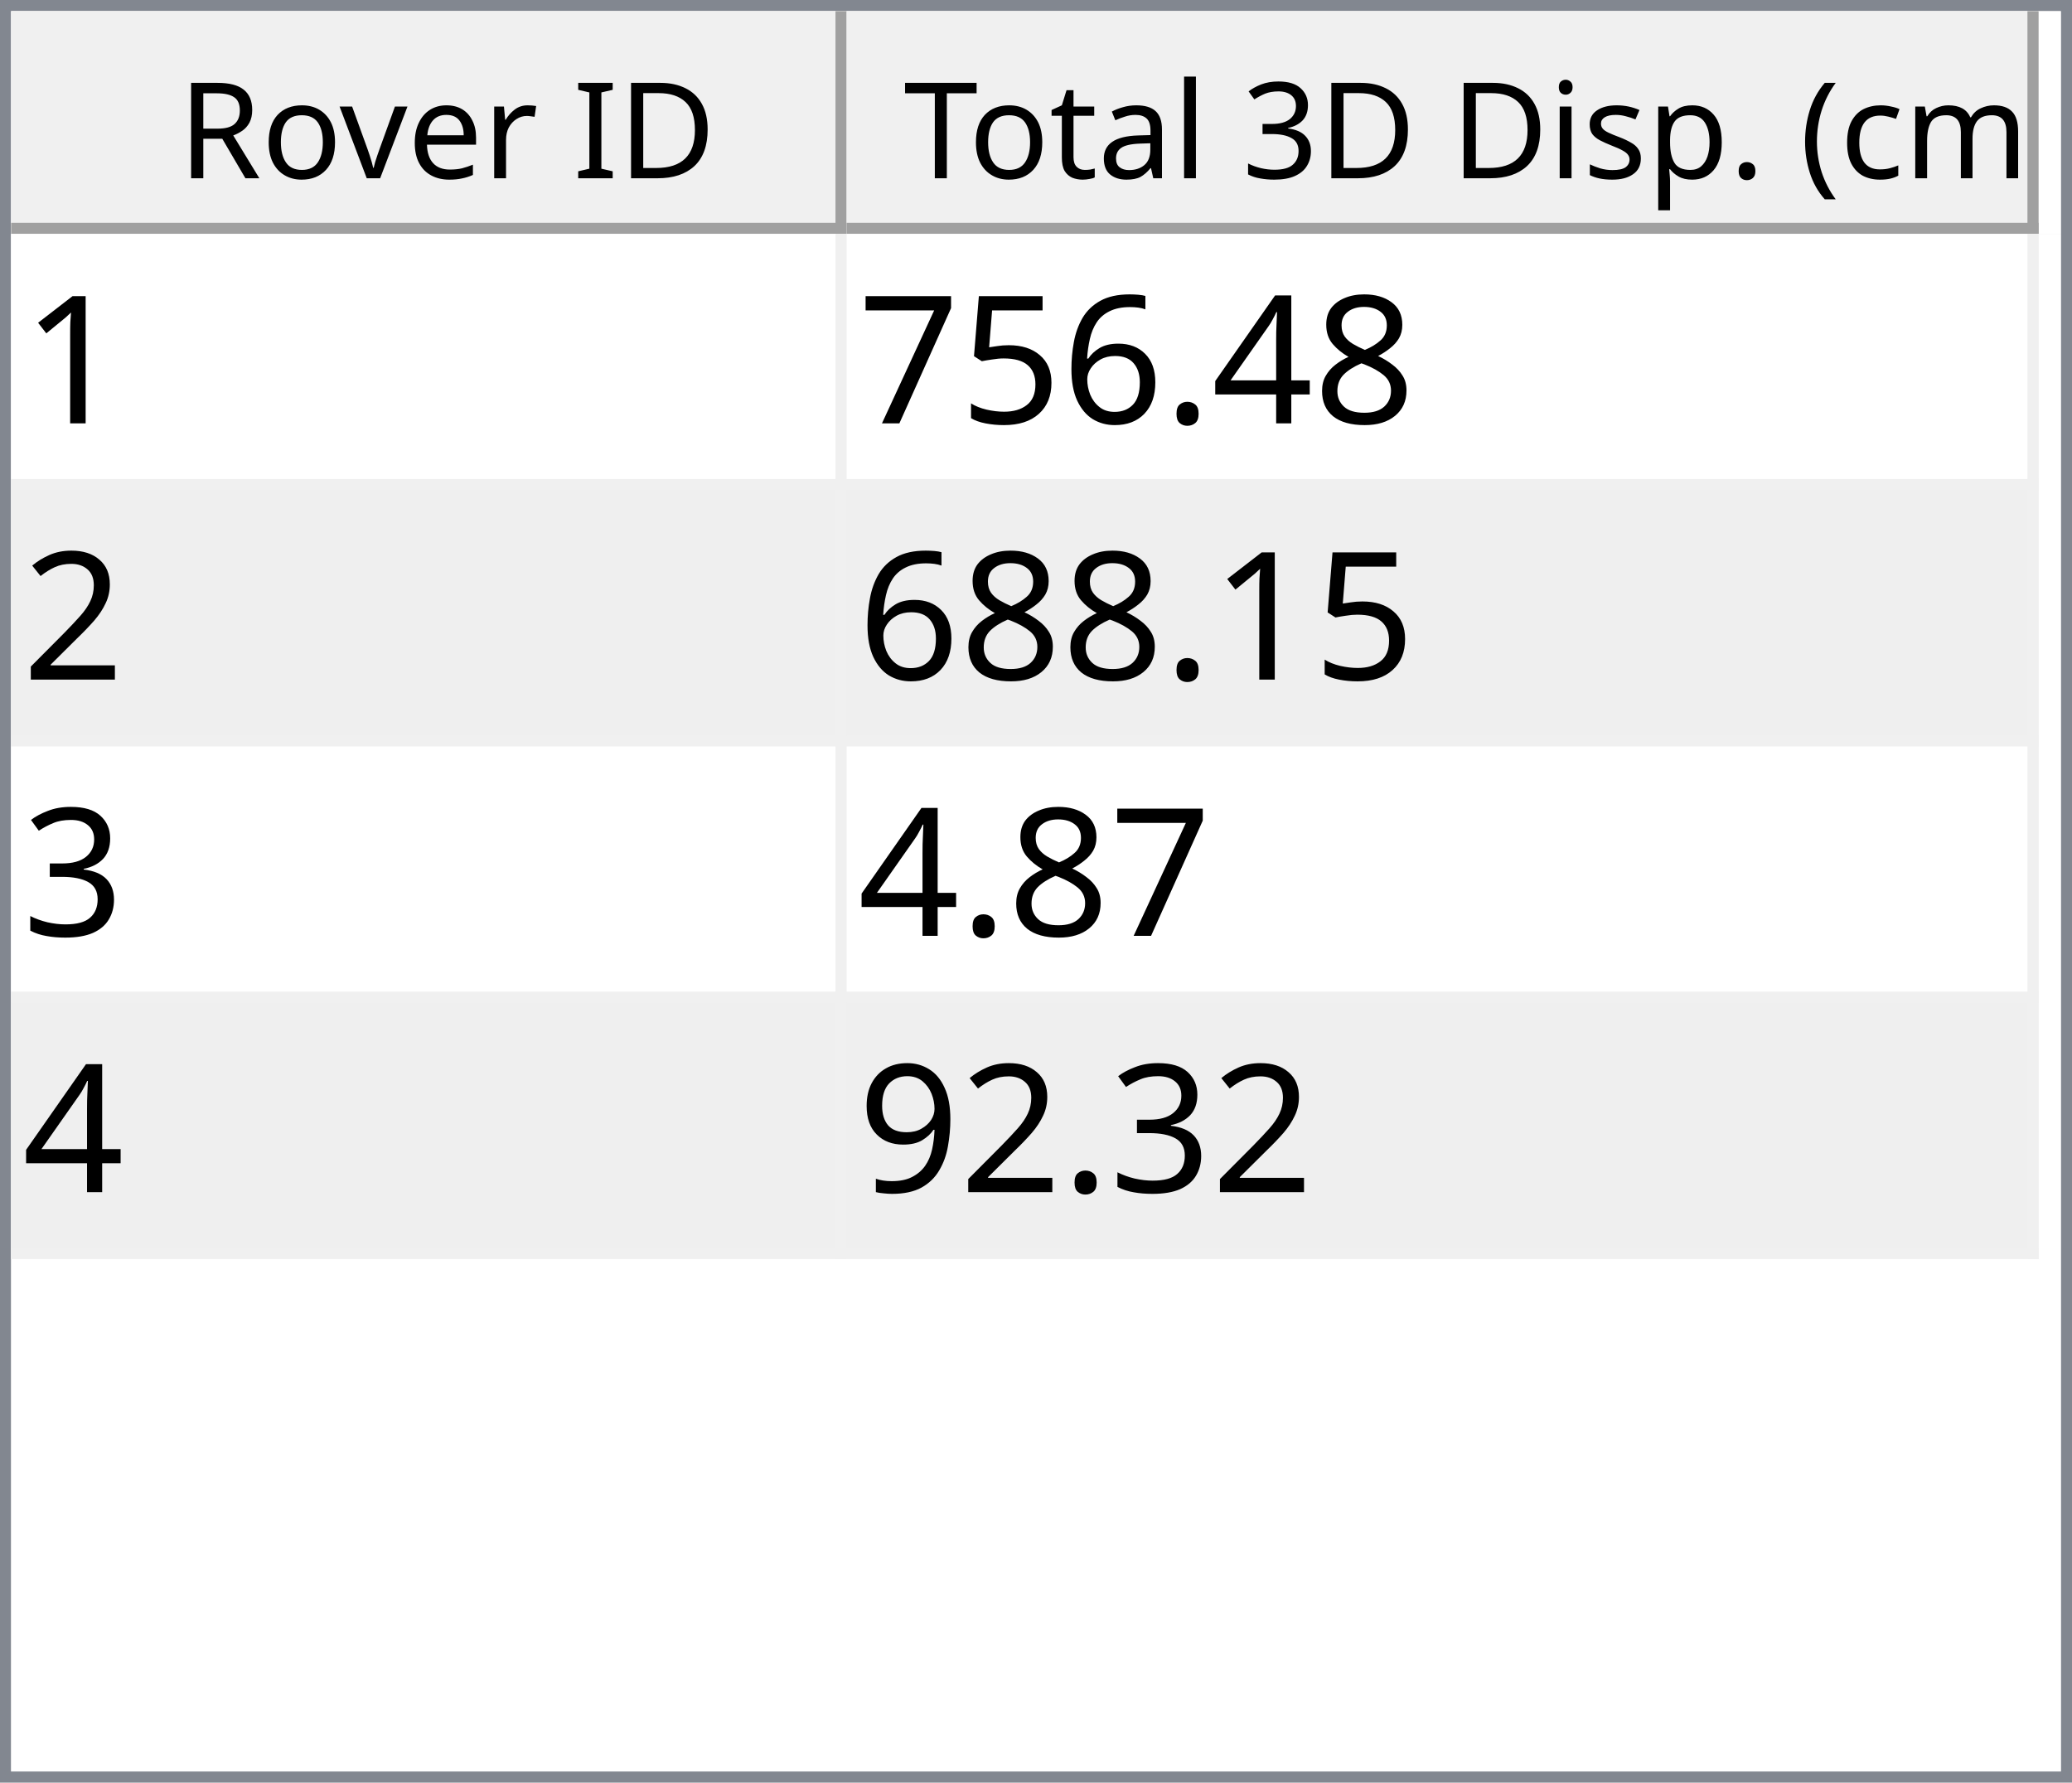
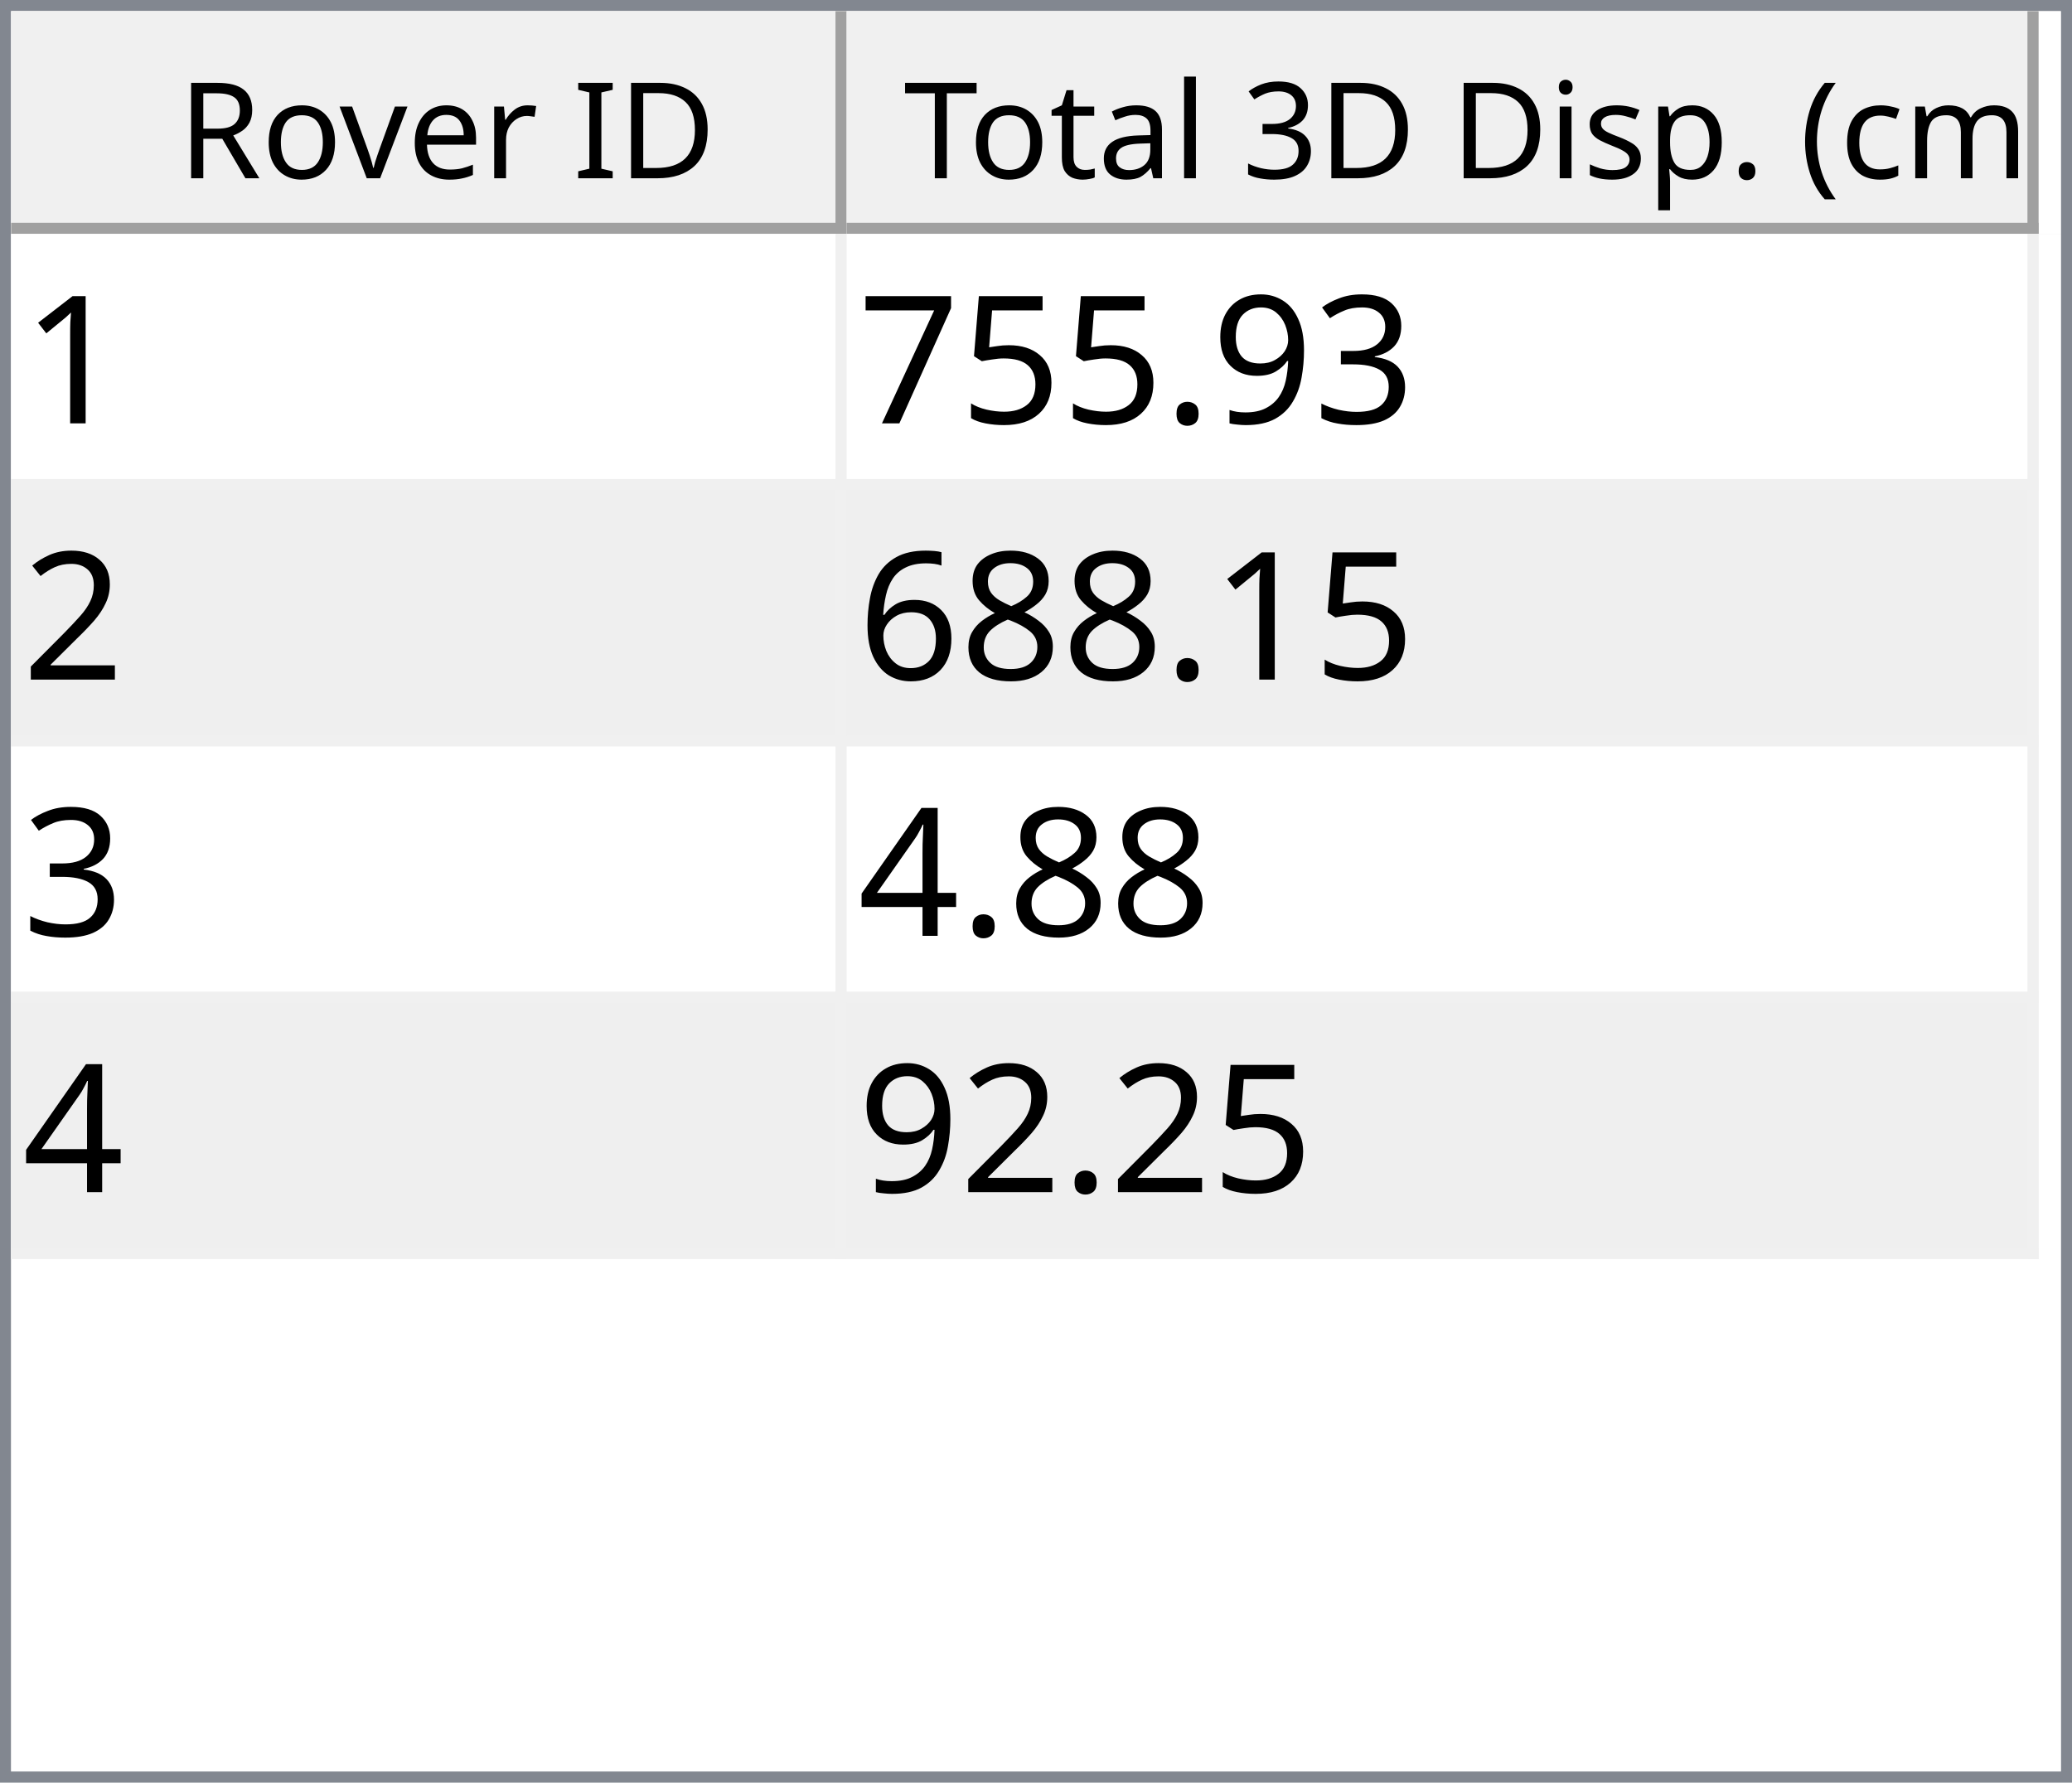
<svg xmlns="http://www.w3.org/2000/svg" style="fill-opacity:1; color-rendering:auto; color-interpolation:auto; text-rendering:auto; stroke:black; stroke-linecap:square; stroke-miterlimit:10; shape-rendering:auto; stroke-opacity:1; fill:black; stroke-dasharray:none; font-weight:normal; stroke-width:1; font-family:'Dialog'; font-style:normal; stroke-linejoin:miter; font-size:12px; stroke-dashoffset:0; image-rendering:auto;" width="186" height="160">
  <defs id="genericDefs" />
  <g>
    <defs id="defs1">
      <clipPath clipPathUnits="userSpaceOnUse" id="clipPath1">
        <path d="M0 0 L186 0 L186 160 L0 160 L0 0 Z" />
      </clipPath>
      <clipPath clipPathUnits="userSpaceOnUse" id="clipPath2">
        <path d="M0 0 L0 160 L186 160 L186 0 Z" />
      </clipPath>
      <clipPath clipPathUnits="userSpaceOnUse" id="clipPath3">
        <path d="M0 0 L0 20 L184 20 L184 0 Z" />
      </clipPath>
      <clipPath clipPathUnits="userSpaceOnUse" id="clipPath4">
        <path d="M0 0 L0 20 L75 20 L75 0 Z" />
      </clipPath>
      <clipPath clipPathUnits="userSpaceOnUse" id="clipPath5">
        <path d="M1 1 L1 19 L74 19 L74 1 Z" />
      </clipPath>
      <clipPath clipPathUnits="userSpaceOnUse" id="clipPath6">
        <path d="M0 0 L0 18 L73 18 L73 0 Z" />
      </clipPath>
      <clipPath clipPathUnits="userSpaceOnUse" id="clipPath7">
        <path d="M-0.5 -0.5 L-0.5 19.5 L74.5 19.5 L74.5 -0.5 Z" />
      </clipPath>
      <clipPath clipPathUnits="userSpaceOnUse" id="clipPath8">
        <path d="M0 0 L0 20 L107 20 L107 0 Z" />
      </clipPath>
      <clipPath clipPathUnits="userSpaceOnUse" id="clipPath9">
        <path d="M1 1 L1 19 L106 19 L106 1 Z" />
      </clipPath>
      <clipPath clipPathUnits="userSpaceOnUse" id="clipPath10">
        <path d="M0 0 L0 18 L105 18 L105 0 Z" />
      </clipPath>
      <clipPath clipPathUnits="userSpaceOnUse" id="clipPath11">
        <path d="M-0.5 -0.5 L-0.5 19.5 L106.5 19.5 L106.5 -0.5 Z" />
      </clipPath>
      <clipPath clipPathUnits="userSpaceOnUse" id="clipPath12">
        <path d="M0 0 L0 138 L184 138 L184 0 Z" />
      </clipPath>
      <clipPath clipPathUnits="userSpaceOnUse" id="clipPath13">
        <path d="M0 0 L0 92 L182 92 L182 0 Z" />
      </clipPath>
      <clipPath clipPathUnits="userSpaceOnUse" id="clipPath14">
        <path d="M-0.5 -0.5 L-0.5 91.5 L181.5 91.5 L181.5 -0.5 Z" />
      </clipPath>
      <clipPath clipPathUnits="userSpaceOnUse" id="clipPath15">
        <path d="M0 0 L0 22 L74 22 L74 0 Z" />
      </clipPath>
      <clipPath clipPathUnits="userSpaceOnUse" id="clipPath16">
        <path d="M0 0 L0 22 L106 22 L106 0 Z" />
      </clipPath>
      <font horiz-adv-x="64.551" id="font1">
        <font-face ascent="107.91" descent="25.098" units-per-em="100" style="font-style:normal; font-family:Segoe UI; font-weight:normal;" />
        <missing-glyph horiz-adv-x="64.551" d="M8.109 0 L8.109 68.266 L56.453 68.266 L56.453 0 L8.109 0 ZM15.328 7.234 L49.219 7.234 L49.219 61.031 L15.328 61.031 L15.328 7.234 Z" />
        <glyph unicode="D" horiz-adv-x="70.117" d="M9.188 0 L9.188 70.016 L28.516 70.016 Q65.531 70.016 65.531 35.891 Q65.531 19.672 55.25 9.836 Q44.969 0 27.734 0 L9.188 0 ZM17.391 62.594 L17.391 7.422 L27.828 7.422 Q41.609 7.422 49.273 14.797 Q56.938 22.172 56.938 35.688 Q56.938 62.594 28.328 62.594 L17.391 62.594 Z" />
        <glyph unicode="I" horiz-adv-x="26.611" d="M17.391 0 L9.188 0 L9.188 70.016 L17.391 70.016 L17.391 0 Z" />
        <glyph unicode=" " horiz-adv-x="27.393" d="" />
        <glyph unicode="r" horiz-adv-x="34.766" d="M34.188 41.891 Q32.078 43.5 28.125 43.5 Q23 43.5 19.555 38.672 Q16.109 33.844 16.109 25.484 L16.109 0 L8.109 0 L8.109 50 L16.109 50 L16.109 39.703 L16.312 39.703 Q18.016 44.969 21.531 47.922 Q25.047 50.875 29.391 50.875 Q32.516 50.875 34.188 50.203 L34.188 41.891 Z" />
        <glyph unicode="e" horiz-adv-x="52.295" d="M48.297 23 L12.984 23 Q13.188 14.656 17.484 10.109 Q21.781 5.562 29.297 5.562 Q37.75 5.562 44.828 11.141 L44.828 3.609 Q38.234 -1.172 27.391 -1.172 Q16.797 -1.172 10.742 5.641 Q4.688 12.453 4.688 24.812 Q4.688 36.469 11.305 43.82 Q17.922 51.172 27.734 51.172 Q37.547 51.172 42.922 44.828 Q48.297 38.484 48.297 27.203 L48.297 23 ZM40.094 29.781 Q40.047 36.719 36.75 40.578 Q33.453 44.438 27.594 44.438 Q21.922 44.438 17.969 40.383 Q14.016 36.328 13.094 29.781 L40.094 29.781 Z" />
        <glyph unicode="v" horiz-adv-x="47.9" d="M47.406 50 L27.484 0 L19.625 0 L0.688 50 L9.469 50 L22.172 13.672 Q23.578 9.672 23.922 6.688 L24.125 6.688 Q24.609 10.453 25.688 13.484 L38.969 50 L47.406 50 Z" />
        <glyph unicode="o" horiz-adv-x="58.594" d="M29 -1.172 Q17.922 -1.172 11.305 5.836 Q4.688 12.844 4.688 24.422 Q4.688 37.016 11.57 44.094 Q18.453 51.172 30.172 51.172 Q41.359 51.172 47.633 44.289 Q53.906 37.406 53.906 25.203 Q53.906 13.234 47.141 6.031 Q40.375 -1.172 29 -1.172 ZM29.594 44.438 Q21.875 44.438 17.383 39.188 Q12.891 33.938 12.891 24.703 Q12.891 15.828 17.43 10.695 Q21.969 5.562 29.594 5.562 Q37.359 5.562 41.531 10.594 Q45.703 15.625 45.703 24.906 Q45.703 34.281 41.531 39.359 Q37.359 44.438 29.594 44.438 Z" />
        <glyph unicode="R" horiz-adv-x="59.814" d="M59.375 0 L49.609 0 L37.891 19.625 Q36.281 22.359 34.766 24.289 Q33.25 26.219 31.664 27.438 Q30.078 28.656 28.25 29.219 Q26.422 29.781 24.125 29.781 L17.391 29.781 L17.391 0 L9.188 0 L9.188 70.016 L30.078 70.016 Q34.672 70.016 38.555 68.867 Q42.438 67.719 45.289 65.375 Q48.141 63.031 49.758 59.547 Q51.375 56.062 51.375 51.375 Q51.375 47.703 50.273 44.656 Q49.172 41.609 47.148 39.211 Q45.125 36.812 42.266 35.133 Q39.406 33.453 35.844 32.516 L35.844 32.328 Q37.594 31.547 38.891 30.547 Q40.188 29.547 41.359 28.18 Q42.531 26.812 43.68 25.078 Q44.828 23.344 46.234 21.047 L59.375 0 ZM17.391 62.594 L17.391 37.203 L28.516 37.203 Q31.594 37.203 34.203 38.133 Q36.812 39.062 38.719 40.797 Q40.625 42.531 41.703 45.047 Q42.781 47.562 42.781 50.688 Q42.781 56.297 39.141 59.445 Q35.5 62.594 28.609 62.594 L17.391 62.594 Z" />
        <glyph unicode=")" horiz-adv-x="30.176" d="M8.297 -15.922 L1.172 -15.922 Q16.406 2.344 16.406 26.812 Q16.406 51.469 1.078 70.016 L8.297 70.016 Q23.531 52.156 23.531 26.703 Q23.531 1.375 8.297 -15.922 Z" />
        <glyph unicode="m" horiz-adv-x="86.133" d="M79.109 0 L71.094 0 L71.094 28.719 Q71.094 37.016 68.531 40.727 Q65.969 44.438 59.906 44.438 Q54.781 44.438 51.195 39.75 Q47.609 35.062 47.609 28.516 L47.609 0 L39.594 0 L39.594 29.688 Q39.594 44.438 28.219 44.438 Q22.953 44.438 19.531 40.016 Q16.109 35.594 16.109 28.516 L16.109 0 L8.109 0 L8.109 50 L16.109 50 L16.109 42.094 L16.312 42.094 Q21.625 51.172 31.844 51.172 Q36.969 51.172 40.773 48.312 Q44.578 45.453 46 40.828 Q51.562 51.172 62.594 51.172 Q79.109 51.172 79.109 30.812 L79.109 0 Z" />
        <glyph unicode="c" horiz-adv-x="46.191" d="M42.188 2.297 Q36.422 -1.172 28.516 -1.172 Q17.828 -1.172 11.258 5.789 Q4.688 12.75 4.688 23.828 Q4.688 36.188 11.766 43.68 Q18.844 51.172 30.672 51.172 Q37.25 51.172 42.281 48.734 L42.281 40.531 Q36.719 44.438 30.375 44.438 Q22.703 44.438 17.797 38.945 Q12.891 33.453 12.891 24.516 Q12.891 15.719 17.508 10.641 Q22.125 5.562 29.891 5.562 Q36.422 5.562 42.188 9.906 L42.188 2.297 Z" />
        <glyph unicode="(" horiz-adv-x="30.176" d="M29.109 -15.922 L21.969 -15.922 Q6.844 1.375 6.844 26.703 Q6.844 52.156 21.969 70.016 L29.203 70.016 Q13.875 51.469 13.875 26.812 Q13.875 2.344 29.109 -15.922 Z" />
        <glyph unicode="." horiz-adv-x="21.68" d="M10.891 -1.078 Q8.641 -1.078 7.055 0.539 Q5.469 2.156 5.469 4.391 Q5.469 6.641 7.055 8.273 Q8.641 9.906 10.891 9.906 Q13.188 9.906 14.797 8.273 Q16.406 6.641 16.406 4.391 Q16.406 2.156 14.797 0.539 Q13.188 -1.078 10.891 -1.078 Z" />
        <glyph unicode="p" horiz-adv-x="58.789" d="M16.312 7.234 L16.109 7.234 L16.109 -23 L8.109 -23 L8.109 50 L16.109 50 L16.109 41.219 L16.312 41.219 Q22.219 51.172 33.594 51.172 Q43.266 51.172 48.688 44.461 Q54.109 37.75 54.109 26.469 Q54.109 13.922 48 6.375 Q41.891 -1.172 31.297 -1.172 Q21.578 -1.172 16.312 7.234 ZM16.109 27.391 L16.109 20.406 Q16.109 14.203 20.141 9.883 Q24.172 5.562 30.375 5.562 Q37.641 5.562 41.773 11.133 Q45.906 16.703 45.906 26.609 Q45.906 34.969 42.047 39.703 Q38.188 44.438 31.594 44.438 Q24.609 44.438 20.359 39.578 Q16.109 34.719 16.109 27.391 Z" />
        <glyph unicode="s" horiz-adv-x="42.432" d="M5.078 1.812 L5.078 10.406 Q11.625 5.562 19.484 5.562 Q30.031 5.562 30.031 12.594 Q30.031 14.594 29.125 15.992 Q28.219 17.391 26.68 18.461 Q25.141 19.531 23.07 20.383 Q21 21.234 18.609 22.172 Q15.281 23.484 12.766 24.828 Q10.25 26.172 8.57 27.859 Q6.891 29.547 6.031 31.695 Q5.172 33.844 5.172 36.719 Q5.172 40.234 6.789 42.945 Q8.406 45.656 11.086 47.484 Q13.766 49.312 17.211 50.242 Q20.656 51.172 24.312 51.172 Q30.812 51.172 35.938 48.922 L35.938 40.828 Q30.422 44.438 23.25 44.438 Q21 44.438 19.195 43.922 Q17.391 43.406 16.094 42.477 Q14.797 41.547 14.086 40.258 Q13.375 38.969 13.375 37.406 Q13.375 35.453 14.086 34.133 Q14.797 32.812 16.164 31.789 Q17.531 30.766 19.484 29.938 Q21.438 29.109 23.922 28.125 Q27.25 26.859 29.883 25.516 Q32.516 24.172 34.375 22.484 Q36.234 20.797 37.234 18.602 Q38.234 16.406 38.234 13.375 Q38.234 9.672 36.602 6.938 Q34.969 4.203 32.234 2.398 Q29.5 0.594 25.93 -0.289 Q22.359 -1.172 18.453 -1.172 Q10.75 -1.172 5.078 1.812 Z" />
        <glyph unicode="i" horiz-adv-x="24.219" d="M12.203 62.703 Q10.062 62.703 8.547 64.164 Q7.031 65.625 7.031 67.875 Q7.031 70.125 8.547 71.609 Q10.062 73.094 12.203 73.094 Q14.406 73.094 15.945 71.609 Q17.484 70.125 17.484 67.875 Q17.484 65.719 15.945 64.211 Q14.406 62.703 12.203 62.703 ZM16.109 0 L8.109 0 L8.109 50 L16.109 50 L16.109 0 Z" />
        <glyph unicode="3" horiz-adv-x="53.906" d="M46.531 19.828 Q46.531 15.094 44.75 11.211 Q42.969 7.328 39.719 4.57 Q36.469 1.812 31.93 0.297 Q27.391 -1.219 21.922 -1.219 Q11.922 -1.219 6 2.594 L6 11.188 Q13.094 5.609 22.219 5.609 Q25.875 5.609 28.828 6.539 Q31.781 7.469 33.906 9.227 Q36.031 10.984 37.18 13.477 Q38.328 15.969 38.328 19.094 Q38.328 32.812 18.797 32.812 L12.984 32.812 L12.984 39.594 L18.5 39.594 Q35.797 39.594 35.797 52.484 Q35.797 64.406 22.609 64.406 Q15.188 64.406 8.688 59.422 L8.688 67.188 Q15.375 71.188 24.609 71.188 Q29 71.188 32.57 69.969 Q36.141 68.75 38.68 66.555 Q41.219 64.359 42.609 61.281 Q44 58.203 44 54.5 Q44 40.672 30.031 36.719 L30.031 36.531 Q33.594 36.141 36.625 34.797 Q39.656 33.453 41.852 31.305 Q44.047 29.156 45.289 26.25 Q46.531 23.344 46.531 19.828 Z" />
        <glyph unicode="l" horiz-adv-x="24.219" d="M16.109 0 L8.109 0 L8.109 74.031 L16.109 74.031 L16.109 0 Z" />
        <glyph unicode="a" horiz-adv-x="50.879" d="M43.891 0 L35.891 0 L35.891 7.812 L35.688 7.812 Q30.469 -1.172 20.312 -1.172 Q12.844 -1.172 8.617 2.781 Q4.391 6.734 4.391 13.281 Q4.391 27.297 20.906 29.594 L35.891 31.688 Q35.891 44.438 25.594 44.438 Q16.547 44.438 9.281 38.281 L9.281 46.484 Q16.656 51.172 26.266 51.172 Q43.891 51.172 43.891 32.516 L43.891 0 ZM35.891 25.297 L23.828 23.641 Q18.266 22.859 15.43 20.875 Q12.594 18.891 12.594 13.875 Q12.594 10.203 15.211 7.883 Q17.828 5.562 22.172 5.562 Q28.125 5.562 32.008 9.742 Q35.891 13.922 35.891 20.312 L35.891 25.297 Z" />
        <glyph unicode="t" horiz-adv-x="33.887" d="M31.297 0.484 Q28.469 -1.078 23.828 -1.078 Q10.688 -1.078 10.688 13.578 L10.688 43.172 L2.094 43.172 L2.094 50 L10.688 50 L10.688 62.203 L18.703 64.797 L18.703 50 L31.297 50 L31.297 43.172 L18.703 43.172 L18.703 14.984 Q18.703 9.969 20.414 7.82 Q22.125 5.672 26.078 5.672 Q29.109 5.672 31.297 7.328 L31.297 0.484 Z" />
        <glyph unicode="T" horiz-adv-x="52.393" d="M50.594 62.594 L30.375 62.594 L30.375 0 L22.172 0 L22.172 62.594 L2 62.594 L2 70.016 L50.594 70.016 L50.594 62.594 Z" />
      </font>
      <font horiz-adv-x="75.0" id="font2">
        <font-face ascent="100.537" descent="21.973" units-per-em="100" style="font-style:normal; font-family:sans-serif; font-weight:normal;" />
        <missing-glyph horiz-adv-x="75.0" d="M12.5 0 L12.5 62.5 L62.5 62.5 L62.5 0 L12.5 0 ZM14.062 1.562 L60.938 1.562 L60.938 60.938 L14.062 60.938 L14.062 1.562 Z" />
        <glyph unicode="1" horiz-adv-x="55.615" d="M37.25 0 L28.469 0 L28.469 56 Q25.297 52.984 20.141 49.953 Q14.984 46.922 10.891 45.406 L10.891 53.906 Q18.266 57.375 23.781 62.305 Q29.297 67.234 31.594 71.875 L37.25 71.875 L37.25 0 Z" />
-         <glyph unicode="8" horiz-adv-x="55.615" d="M17.672 38.812 Q12.203 40.828 9.57 44.539 Q6.938 48.25 6.938 53.422 Q6.938 61.234 12.555 66.555 Q18.172 71.875 27.484 71.875 Q36.859 71.875 42.578 66.43 Q48.297 60.984 48.297 53.172 Q48.297 48.188 45.68 44.508 Q43.062 40.828 37.75 38.812 Q44.344 36.672 47.781 31.883 Q51.219 27.094 51.219 20.453 Q51.219 11.281 44.727 5.031 Q38.234 -1.219 27.641 -1.219 Q17.047 -1.219 10.547 5.055 Q4.047 11.328 4.047 20.703 Q4.047 27.688 7.594 32.398 Q11.141 37.109 17.672 38.812 ZM15.922 53.719 Q15.922 48.641 19.195 45.414 Q22.469 42.188 27.688 42.188 Q32.766 42.188 36.016 45.383 Q39.266 48.578 39.266 53.219 Q39.266 58.062 35.914 61.359 Q32.562 64.656 27.594 64.656 Q22.562 64.656 19.242 61.43 Q15.922 58.203 15.922 53.719 ZM13.094 20.656 Q13.094 16.891 14.875 13.375 Q16.656 9.859 20.172 7.93 Q23.688 6 27.734 6 Q34.031 6 38.133 10.055 Q42.234 14.109 42.234 20.359 Q42.234 26.703 38.016 30.859 Q33.797 35.016 27.438 35.016 Q21.234 35.016 17.164 30.914 Q13.094 26.812 13.094 20.656 Z" />
-         <glyph unicode="4" horiz-adv-x="55.615" d="M32.328 0 L32.328 17.141 L1.266 17.141 L1.266 25.203 L33.938 71.578 L41.109 71.578 L41.109 25.203 L50.781 25.203 L50.781 17.141 L41.109 17.141 L41.109 0 L32.328 0 ZM32.328 25.203 L32.328 57.469 L9.906 25.203 L32.328 25.203 Z" />
+         <glyph unicode="3" horiz-adv-x="55.615" d="M4.203 18.891 L12.984 20.062 Q14.5 12.594 18.141 9.297 Q21.781 6 27 6 Q33.203 6 37.477 10.297 Q41.75 14.594 41.75 20.953 Q41.75 27 37.797 30.93 Q33.844 34.859 27.734 34.859 Q25.25 34.859 21.531 33.891 L22.516 41.609 Q23.391 41.5 23.922 41.5 Q29.547 41.5 34.039 44.43 Q38.531 47.359 38.531 53.469 Q38.531 58.297 35.258 61.477 Q31.984 64.656 26.812 64.656 Q21.688 64.656 18.266 61.43 Q14.844 58.203 13.875 51.766 L5.078 53.328 Q6.688 62.156 12.398 67.016 Q18.109 71.875 26.609 71.875 Q32.469 71.875 37.398 69.359 Q42.328 66.844 44.945 62.5 Q47.562 58.156 47.562 53.266 Q47.562 48.641 45.07 44.828 Q42.578 41.016 37.703 38.766 Q44.047 37.312 47.562 32.695 Q51.078 28.078 51.078 21.141 Q51.078 11.766 44.242 5.25 Q37.406 -1.266 26.953 -1.266 Q17.531 -1.266 11.305 4.352 Q5.078 9.969 4.203 18.891 Z" />
+         <glyph unicode="9" horiz-adv-x="55.615" d="M5.469 16.547 L13.922 17.328 Q14.984 11.375 18.016 8.688 Q21.047 6 25.781 6 Q29.828 6 32.883 7.859 Q35.938 9.719 37.891 12.82 Q39.844 15.922 41.164 21.195 Q42.484 26.469 42.484 31.938 Q42.484 32.516 42.438 33.688 Q39.797 29.5 35.234 26.883 Q30.672 24.266 25.344 24.266 Q16.453 24.266 10.305 30.711 Q4.156 37.156 4.156 47.703 Q4.156 58.594 10.578 65.234 Q17 71.875 26.656 71.875 Q33.641 71.875 39.43 68.117 Q45.219 64.359 48.219 57.398 Q51.219 50.438 51.219 37.25 Q51.219 23.531 48.242 15.406 Q45.266 7.281 39.383 3.031 Q33.5 -1.219 25.594 -1.219 Q17.188 -1.219 11.867 3.445 Q6.547 8.109 5.469 16.547 ZM41.453 48.141 Q41.453 55.719 37.43 60.156 Q33.406 64.594 27.734 64.594 Q21.875 64.594 17.531 59.812 Q13.188 55.031 13.188 47.406 Q13.188 40.578 17.312 36.305 Q21.438 32.031 27.484 32.031 Q33.594 32.031 37.523 36.305 Q41.453 40.578 41.453 48.141 Z" />
        <glyph unicode="." horiz-adv-x="27.783" d="M9.078 0 L9.078 10.016 L19.094 10.016 L19.094 0 L9.078 0 Z" />
-         <glyph unicode="6" horiz-adv-x="55.615" d="M49.75 54.047 L41.016 53.375 Q39.844 58.547 37.703 60.891 Q34.125 64.656 28.906 64.656 Q24.703 64.656 21.531 62.312 Q17.391 59.281 14.992 53.469 Q12.594 47.656 12.5 36.922 Q15.672 41.75 20.266 44.094 Q24.859 46.438 29.891 46.438 Q38.672 46.438 44.852 39.969 Q51.031 33.5 51.031 23.25 Q51.031 16.5 48.125 10.719 Q45.219 4.938 40.141 1.859 Q35.062 -1.219 28.609 -1.219 Q17.625 -1.219 10.695 6.859 Q3.766 14.938 3.766 33.5 Q3.766 54.25 11.422 63.672 Q18.109 71.875 29.438 71.875 Q37.891 71.875 43.289 67.141 Q48.688 62.406 49.75 54.047 ZM13.875 23.188 Q13.875 18.656 15.797 14.508 Q17.719 10.359 21.188 8.18 Q24.656 6 28.469 6 Q34.031 6 38.039 10.492 Q42.047 14.984 42.047 22.703 Q42.047 30.125 38.086 34.398 Q34.125 38.672 28.125 38.672 Q22.172 38.672 18.023 34.398 Q13.875 30.125 13.875 23.188 Z" />
        <glyph unicode="5" horiz-adv-x="55.615" d="M4.156 18.75 L13.375 19.531 Q14.406 12.797 18.141 9.398 Q21.875 6 27.156 6 Q33.5 6 37.891 10.789 Q42.281 15.578 42.281 23.484 Q42.281 31 38.062 35.352 Q33.844 39.703 27 39.703 Q22.75 39.703 19.336 37.773 Q15.922 35.844 13.969 32.766 L5.719 33.844 L12.641 70.609 L48.25 70.609 L48.25 62.203 L19.672 62.203 L15.828 42.969 Q22.266 47.469 29.344 47.469 Q38.719 47.469 45.164 40.969 Q51.609 34.469 51.609 24.266 Q51.609 14.547 45.953 7.469 Q39.062 -1.219 27.156 -1.219 Q17.391 -1.219 11.211 4.25 Q5.031 9.719 4.156 18.75 Z" />
        <glyph unicode="7" horiz-adv-x="55.615" d="M4.734 62.203 L4.734 70.656 L51.078 70.656 L51.078 63.812 Q44.234 56.547 37.523 44.484 Q30.812 32.422 27.156 19.672 Q24.516 10.688 23.781 0 L14.75 0 Q14.891 8.453 18.062 20.414 Q21.234 32.375 27.172 43.484 Q33.109 54.594 39.797 62.203 L4.734 62.203 Z" />
        <glyph unicode="2" horiz-adv-x="55.615" d="M50.344 8.453 L50.344 0 L3.031 0 Q2.938 3.172 4.047 6.109 Q5.859 10.938 9.836 15.625 Q13.812 20.312 21.344 26.469 Q33.016 36.031 37.117 41.625 Q41.219 47.219 41.219 52.203 Q41.219 57.422 37.477 61.008 Q33.734 64.594 27.734 64.594 Q21.391 64.594 17.578 60.789 Q13.766 56.984 13.719 50.25 L4.688 51.172 Q5.609 61.281 11.664 66.578 Q17.719 71.875 27.938 71.875 Q38.234 71.875 44.242 66.164 Q50.25 60.453 50.25 52 Q50.25 47.703 48.492 43.555 Q46.734 39.406 42.656 34.812 Q38.578 30.219 29.109 22.219 Q21.188 15.578 18.945 13.211 Q16.703 10.844 15.234 8.453 L50.344 8.453 Z" />
-         <glyph unicode="3" horiz-adv-x="55.615" d="M4.203 18.891 L12.984 20.062 Q14.5 12.594 18.141 9.297 Q21.781 6 27 6 Q33.203 6 37.477 10.297 Q41.75 14.594 41.75 20.953 Q41.75 27 37.797 30.93 Q33.844 34.859 27.734 34.859 Q25.25 34.859 21.531 33.891 L22.516 41.609 Q23.391 41.5 23.922 41.5 Q29.547 41.5 34.039 44.43 Q38.531 47.359 38.531 53.469 Q38.531 58.297 35.258 61.477 Q31.984 64.656 26.812 64.656 Q21.688 64.656 18.266 61.43 Q14.844 58.203 13.875 51.766 L5.078 53.328 Q6.688 62.156 12.398 67.016 Q18.109 71.875 26.609 71.875 Q32.469 71.875 37.398 69.359 Q42.328 66.844 44.945 62.5 Q47.562 58.156 47.562 53.266 Q47.562 48.641 45.07 44.828 Q42.578 41.016 37.703 38.766 Q44.047 37.312 47.562 32.695 Q51.078 28.078 51.078 21.141 Q51.078 11.766 44.242 5.25 Q37.406 -1.266 26.953 -1.266 Q17.531 -1.266 11.305 4.352 Q5.078 9.969 4.203 18.891 Z" />
-         <glyph unicode="9" horiz-adv-x="55.615" d="M5.469 16.547 L13.922 17.328 Q14.984 11.375 18.016 8.688 Q21.047 6 25.781 6 Q29.828 6 32.883 7.859 Q35.938 9.719 37.891 12.82 Q39.844 15.922 41.164 21.195 Q42.484 26.469 42.484 31.938 Q42.484 32.516 42.438 33.688 Q39.797 29.5 35.234 26.883 Q30.672 24.266 25.344 24.266 Q16.453 24.266 10.305 30.711 Q4.156 37.156 4.156 47.703 Q4.156 58.594 10.578 65.234 Q17 71.875 26.656 71.875 Q33.641 71.875 39.43 68.117 Q45.219 64.359 48.219 57.398 Q51.219 50.438 51.219 37.25 Q51.219 23.531 48.242 15.406 Q45.266 7.281 39.383 3.031 Q33.5 -1.219 25.594 -1.219 Q17.188 -1.219 11.867 3.445 Q6.547 8.109 5.469 16.547 ZM41.453 48.141 Q41.453 55.719 37.43 60.156 Q33.406 64.594 27.734 64.594 Q21.875 64.594 17.531 59.812 Q13.188 55.031 13.188 47.406 Q13.188 40.578 17.312 36.305 Q21.438 32.031 27.484 32.031 Q33.594 32.031 37.523 36.305 Q41.453 40.578 41.453 48.141 Z" />
+         <glyph unicode="8" horiz-adv-x="55.615" d="M17.672 38.812 Q12.203 40.828 9.57 44.539 Q6.938 48.25 6.938 53.422 Q6.938 61.234 12.555 66.555 Q18.172 71.875 27.484 71.875 Q36.859 71.875 42.578 66.43 Q48.297 60.984 48.297 53.172 Q48.297 48.188 45.68 44.508 Q43.062 40.828 37.75 38.812 Q44.344 36.672 47.781 31.883 Q51.219 27.094 51.219 20.453 Q51.219 11.281 44.727 5.031 Q38.234 -1.219 27.641 -1.219 Q17.047 -1.219 10.547 5.055 Q4.047 11.328 4.047 20.703 Q4.047 27.688 7.594 32.398 Q11.141 37.109 17.672 38.812 ZM15.922 53.719 Q15.922 48.641 19.195 45.414 Q22.469 42.188 27.688 42.188 Q32.766 42.188 36.016 45.383 Q39.266 48.578 39.266 53.219 Q39.266 58.062 35.914 61.359 Q32.562 64.656 27.594 64.656 Q22.562 64.656 19.242 61.43 Q15.922 58.203 15.922 53.719 ZM13.094 20.656 Q13.094 16.891 14.875 13.375 Q16.656 9.859 20.172 7.93 Q23.688 6 27.734 6 Q34.031 6 38.133 10.055 Q42.234 14.109 42.234 20.359 Q42.234 26.703 38.016 30.859 Q33.797 35.016 27.438 35.016 Q21.234 35.016 17.164 30.914 Q13.094 26.812 13.094 20.656 Z" />
+         <glyph unicode="6" horiz-adv-x="55.615" d="M49.75 54.047 L41.016 53.375 Q39.844 58.547 37.703 60.891 Q34.125 64.656 28.906 64.656 Q24.703 64.656 21.531 62.312 Q17.391 59.281 14.992 53.469 Q12.594 47.656 12.5 36.922 Q15.672 41.75 20.266 44.094 Q24.859 46.438 29.891 46.438 Q38.672 46.438 44.852 39.969 Q51.031 33.5 51.031 23.25 Q51.031 16.5 48.125 10.719 Q45.219 4.938 40.141 1.859 Q35.062 -1.219 28.609 -1.219 Q17.625 -1.219 10.695 6.859 Q3.766 14.938 3.766 33.5 Q3.766 54.25 11.422 63.672 Q18.109 71.875 29.438 71.875 Q37.891 71.875 43.289 67.141 Q48.688 62.406 49.75 54.047 ZM13.875 23.188 Q13.875 18.656 15.797 14.508 Q17.719 10.359 21.188 8.18 Q24.656 6 28.469 6 Q34.031 6 38.039 10.492 Q42.047 14.984 42.047 22.703 Q42.047 30.125 38.086 34.398 Q34.125 38.672 28.125 38.672 Q22.172 38.672 18.023 34.398 Q13.875 30.125 13.875 23.188 Z" />
+         <glyph unicode="4" horiz-adv-x="55.615" d="M32.328 0 L32.328 17.141 L1.266 17.141 L1.266 25.203 L33.938 71.578 L41.109 71.578 L41.109 25.203 L50.781 25.203 L50.781 17.141 L41.109 17.141 L41.109 0 L32.328 0 ZM32.328 25.203 L32.328 57.469 L9.906 25.203 L32.328 25.203 Z" />
      </font>
    </defs>
    <g style="fill:white; stroke:white;">
      <rect x="0" y="0" width="186" style="clip-path:url(#clipPath1); stroke:none;" height="160" />
    </g>
    <g style="fill:white; text-rendering:optimizeSpeed; color-rendering:optimizeSpeed; image-rendering:optimizeSpeed; shape-rendering:crispEdges; stroke:white; color-interpolation:sRGB;">
      <rect x="0" width="186" height="160" y="0" style="stroke:none;" />
      <path style="stroke:none;" d="M0 160 L186 160 L186 0 L0 0 Z" />
    </g>
    <g style="fill:rgb(240,240,240); font-family:'Segoe UI'; stroke:rgb(240,240,240);">
      <rect x="0" y="0" width="186" style="clip-path:url(#clipPath2); stroke:none;" height="160" />
    </g>
    <g style="fill:rgb(130,135,144); font-family:'Segoe UI'; stroke:rgb(130,135,144);">
      <path d="M0 0 L186 0 L186 160 L0 160 L0 0 ZM1 1 L185 1 L185 159 L1 159 L1 1 Z" style="fill-rule:evenodd; clip-path:url(#clipPath2); stroke:none;" />
    </g>
    <g style="fill:white; font-family:'Segoe UI'; stroke:white;" transform="translate(1,1)">
      <rect x="0" y="0" width="184" style="clip-path:url(#clipPath3); stroke:none;" height="20" />
    </g>
    <g style="fill:rgb(240,240,240); font-family:'Segoe UI'; stroke:rgb(240,240,240);" transform="translate(1,1)">
      <rect x="0" y="0" width="75" style="clip-path:url(#clipPath4); stroke:none;" height="20" />
    </g>
    <g style="font-family:'Segoe UI';" transform="translate(2,2)">
      <text x="14" xml:space="preserve" y="14" style="clip-path:url(#clipPath6); stroke:none;">Rover ID</text>
    </g>
    <g style="fill:rgb(160,160,160); font-family:'Segoe UI'; stroke:rgb(160,160,160); stroke-linejoin:bevel;" transform="translate(1.5,1.5)">
      <line x1="74" x2="74" y1="0" style="fill:none; clip-path:url(#clipPath7);" y2="19" />
    </g>
    <g style="fill:rgb(160,160,160); font-family:'Segoe UI'; stroke:rgb(160,160,160); stroke-linejoin:bevel;" transform="matrix(1,0,0,1,1,1) translate(0.5,0.5)">
      <line x1="0" x2="74" y1="19" style="fill:none; clip-path:url(#clipPath7);" y2="19" />
    </g>
    <g style="fill:rgb(240,240,240); font-family:'Segoe UI'; stroke:rgb(240,240,240);" transform="translate(76,1)">
      <rect x="0" y="0" width="107" style="clip-path:url(#clipPath8); stroke:none;" height="20" />
    </g>
    <g style="font-family:'Segoe UI';" transform="translate(77,2)">
      <text x="1" xml:space="preserve" y="14" style="clip-path:url(#clipPath10); stroke:none;"> Total 3D Disp. (cm)</text>
    </g>
    <g style="fill:rgb(160,160,160); font-family:'Segoe UI'; stroke:rgb(160,160,160); stroke-linejoin:bevel;" transform="translate(76.5,1.5)">
      <line x1="106" x2="106" y1="0" style="fill:none; clip-path:url(#clipPath11);" y2="19" />
    </g>
    <g style="fill:rgb(160,160,160); font-family:'Segoe UI'; stroke:rgb(160,160,160); stroke-linejoin:bevel;" transform="matrix(1,0,0,1,76,1) translate(0.5,0.5)">
      <line x1="0" x2="106" y1="19" style="fill:none; clip-path:url(#clipPath11);" y2="19" />
    </g>
    <g style="fill:white; font-family:'Segoe UI'; stroke:white;" transform="translate(1,21)">
      <rect x="0" y="0" width="184" style="clip-path:url(#clipPath12); stroke:none;" height="138" />
    </g>
    <g style="fill:rgb(240,240,240); font-size:16px; font-family:sans-serif; stroke:rgb(240,240,240);" transform="translate(1,21)">
      <rect x="0" y="0" width="182" style="clip-path:url(#clipPath13); stroke:none;" height="92" />
      <line transform="translate(0.5,0.5)" x1="0" x2="181" y1="22" style="clip-path:url(#clipPath14); fill:none; stroke-linejoin:bevel;" y2="22" />
    </g>
    <g transform="matrix(1,0,0,1,1,21) translate(0.5,0.5)" style="fill:rgb(240,240,240); font-size:16px; font-family:sans-serif; stroke:rgb(240,240,240); stroke-linejoin:bevel;">
      <line x1="0" x2="181" y1="45" style="fill:none; clip-path:url(#clipPath14);" y2="45" />
    </g>
    <g transform="matrix(1,0,0,1,1,21) translate(0.5,0.5)" style="fill:rgb(240,240,240); font-size:16px; font-family:sans-serif; stroke:rgb(240,240,240); stroke-linejoin:bevel;">
      <line x1="0" x2="181" y1="68" style="fill:none; clip-path:url(#clipPath14);" y2="68" />
    </g>
    <g transform="matrix(1,0,0,1,1,21) translate(0.5,0.5)" style="fill:rgb(240,240,240); font-size:16px; font-family:sans-serif; stroke:rgb(240,240,240); stroke-linejoin:bevel;">
      <line x1="0" x2="181" y1="91" style="fill:none; clip-path:url(#clipPath14);" y2="91" />
    </g>
    <g transform="matrix(1,0,0,1,1,21) translate(0.5,0.5)" style="fill:rgb(240,240,240); font-size:16px; font-family:sans-serif; stroke:rgb(240,240,240); stroke-linejoin:bevel;">
      <line x1="74" x2="74" y1="0" style="fill:none; clip-path:url(#clipPath14);" y2="91" />
    </g>
    <g transform="matrix(1,0,0,1,1,21) translate(0.5,0.5)" style="fill:rgb(240,240,240); font-size:16px; font-family:sans-serif; stroke:rgb(240,240,240); stroke-linejoin:bevel;">
      <line x1="181" x2="181" y1="0" style="fill:none; clip-path:url(#clipPath14);" y2="91" />
    </g>
    <g style="fill:white; font-size:16px; font-family:sans-serif; stroke:white;" transform="matrix(1,0,0,1,1,21)">
      <rect x="0" y="0" width="74" style="clip-path:url(#clipPath15); stroke:none;" height="22" />
      <text x="1" y="17" style="fill:black; clip-path:url(#clipPath15); stroke:none;" xml:space="preserve">1</text>
    </g>
    <g style="fill:white; font-size:16px; font-family:sans-serif; stroke:white;" transform="matrix(1,0,0,1,1,21) translate(75,0)">
      <rect x="0" y="0" width="106" style="clip-path:url(#clipPath16); stroke:none;" height="22" />
-       <text x="1" y="17" style="fill:black; clip-path:url(#clipPath16); stroke:none;" xml:space="preserve">756.48</text>
+       <text x="1" y="17" style="fill:black; clip-path:url(#clipPath16); stroke:none;" xml:space="preserve">755.93</text>
    </g>
    <g style="fill:rgb(239,239,239); font-size:16px; font-family:sans-serif; stroke:rgb(239,239,239);" transform="matrix(1,0,0,1,1,21) translate(0,23)">
      <rect x="0" y="0" width="74" style="clip-path:url(#clipPath15); stroke:none;" height="22" />
      <text x="1" y="17" style="fill:black; clip-path:url(#clipPath15); stroke:none;" xml:space="preserve">2</text>
    </g>
    <g style="fill:rgb(239,239,239); font-size:16px; font-family:sans-serif; stroke:rgb(239,239,239);" transform="matrix(1,0,0,1,1,21) translate(75,23)">
      <rect x="0" y="0" width="106" style="clip-path:url(#clipPath16); stroke:none;" height="22" />
      <text x="1" y="17" style="fill:black; clip-path:url(#clipPath16); stroke:none;" xml:space="preserve">688.15</text>
    </g>
    <g style="fill:white; font-size:16px; font-family:sans-serif; stroke:white;" transform="matrix(1,0,0,1,1,21) translate(0,46)">
      <rect x="0" y="0" width="74" style="clip-path:url(#clipPath15); stroke:none;" height="22" />
      <text x="1" y="17" style="fill:black; clip-path:url(#clipPath15); stroke:none;" xml:space="preserve">3</text>
    </g>
    <g style="fill:white; font-size:16px; font-family:sans-serif; stroke:white;" transform="matrix(1,0,0,1,1,21) translate(75,46)">
      <rect x="0" y="0" width="106" style="clip-path:url(#clipPath16); stroke:none;" height="22" />
-       <text x="1" y="17" style="fill:black; clip-path:url(#clipPath16); stroke:none;" xml:space="preserve">4.87</text>
+       <text x="1" y="17" style="fill:black; clip-path:url(#clipPath16); stroke:none;" xml:space="preserve">4.88</text>
    </g>
    <g style="fill:rgb(239,239,239); font-size:16px; font-family:sans-serif; stroke:rgb(239,239,239);" transform="matrix(1,0,0,1,1,21) translate(0,69)">
      <rect x="0" y="0" width="74" style="clip-path:url(#clipPath15); stroke:none;" height="22" />
      <text x="1" y="17" style="fill:black; clip-path:url(#clipPath15); stroke:none;" xml:space="preserve">4</text>
    </g>
    <g style="fill:rgb(239,239,239); font-size:16px; font-family:sans-serif; stroke:rgb(239,239,239);" transform="matrix(1,0,0,1,1,21) translate(75,69)">
      <rect x="0" y="0" width="106" style="clip-path:url(#clipPath16); stroke:none;" height="22" />
-       <text x="1" y="17" style="fill:black; clip-path:url(#clipPath16); stroke:none;" xml:space="preserve">92.32</text>
+       <text x="1" y="17" style="fill:black; clip-path:url(#clipPath16); stroke:none;" xml:space="preserve">92.25</text>
    </g>
  </g>
</svg>
